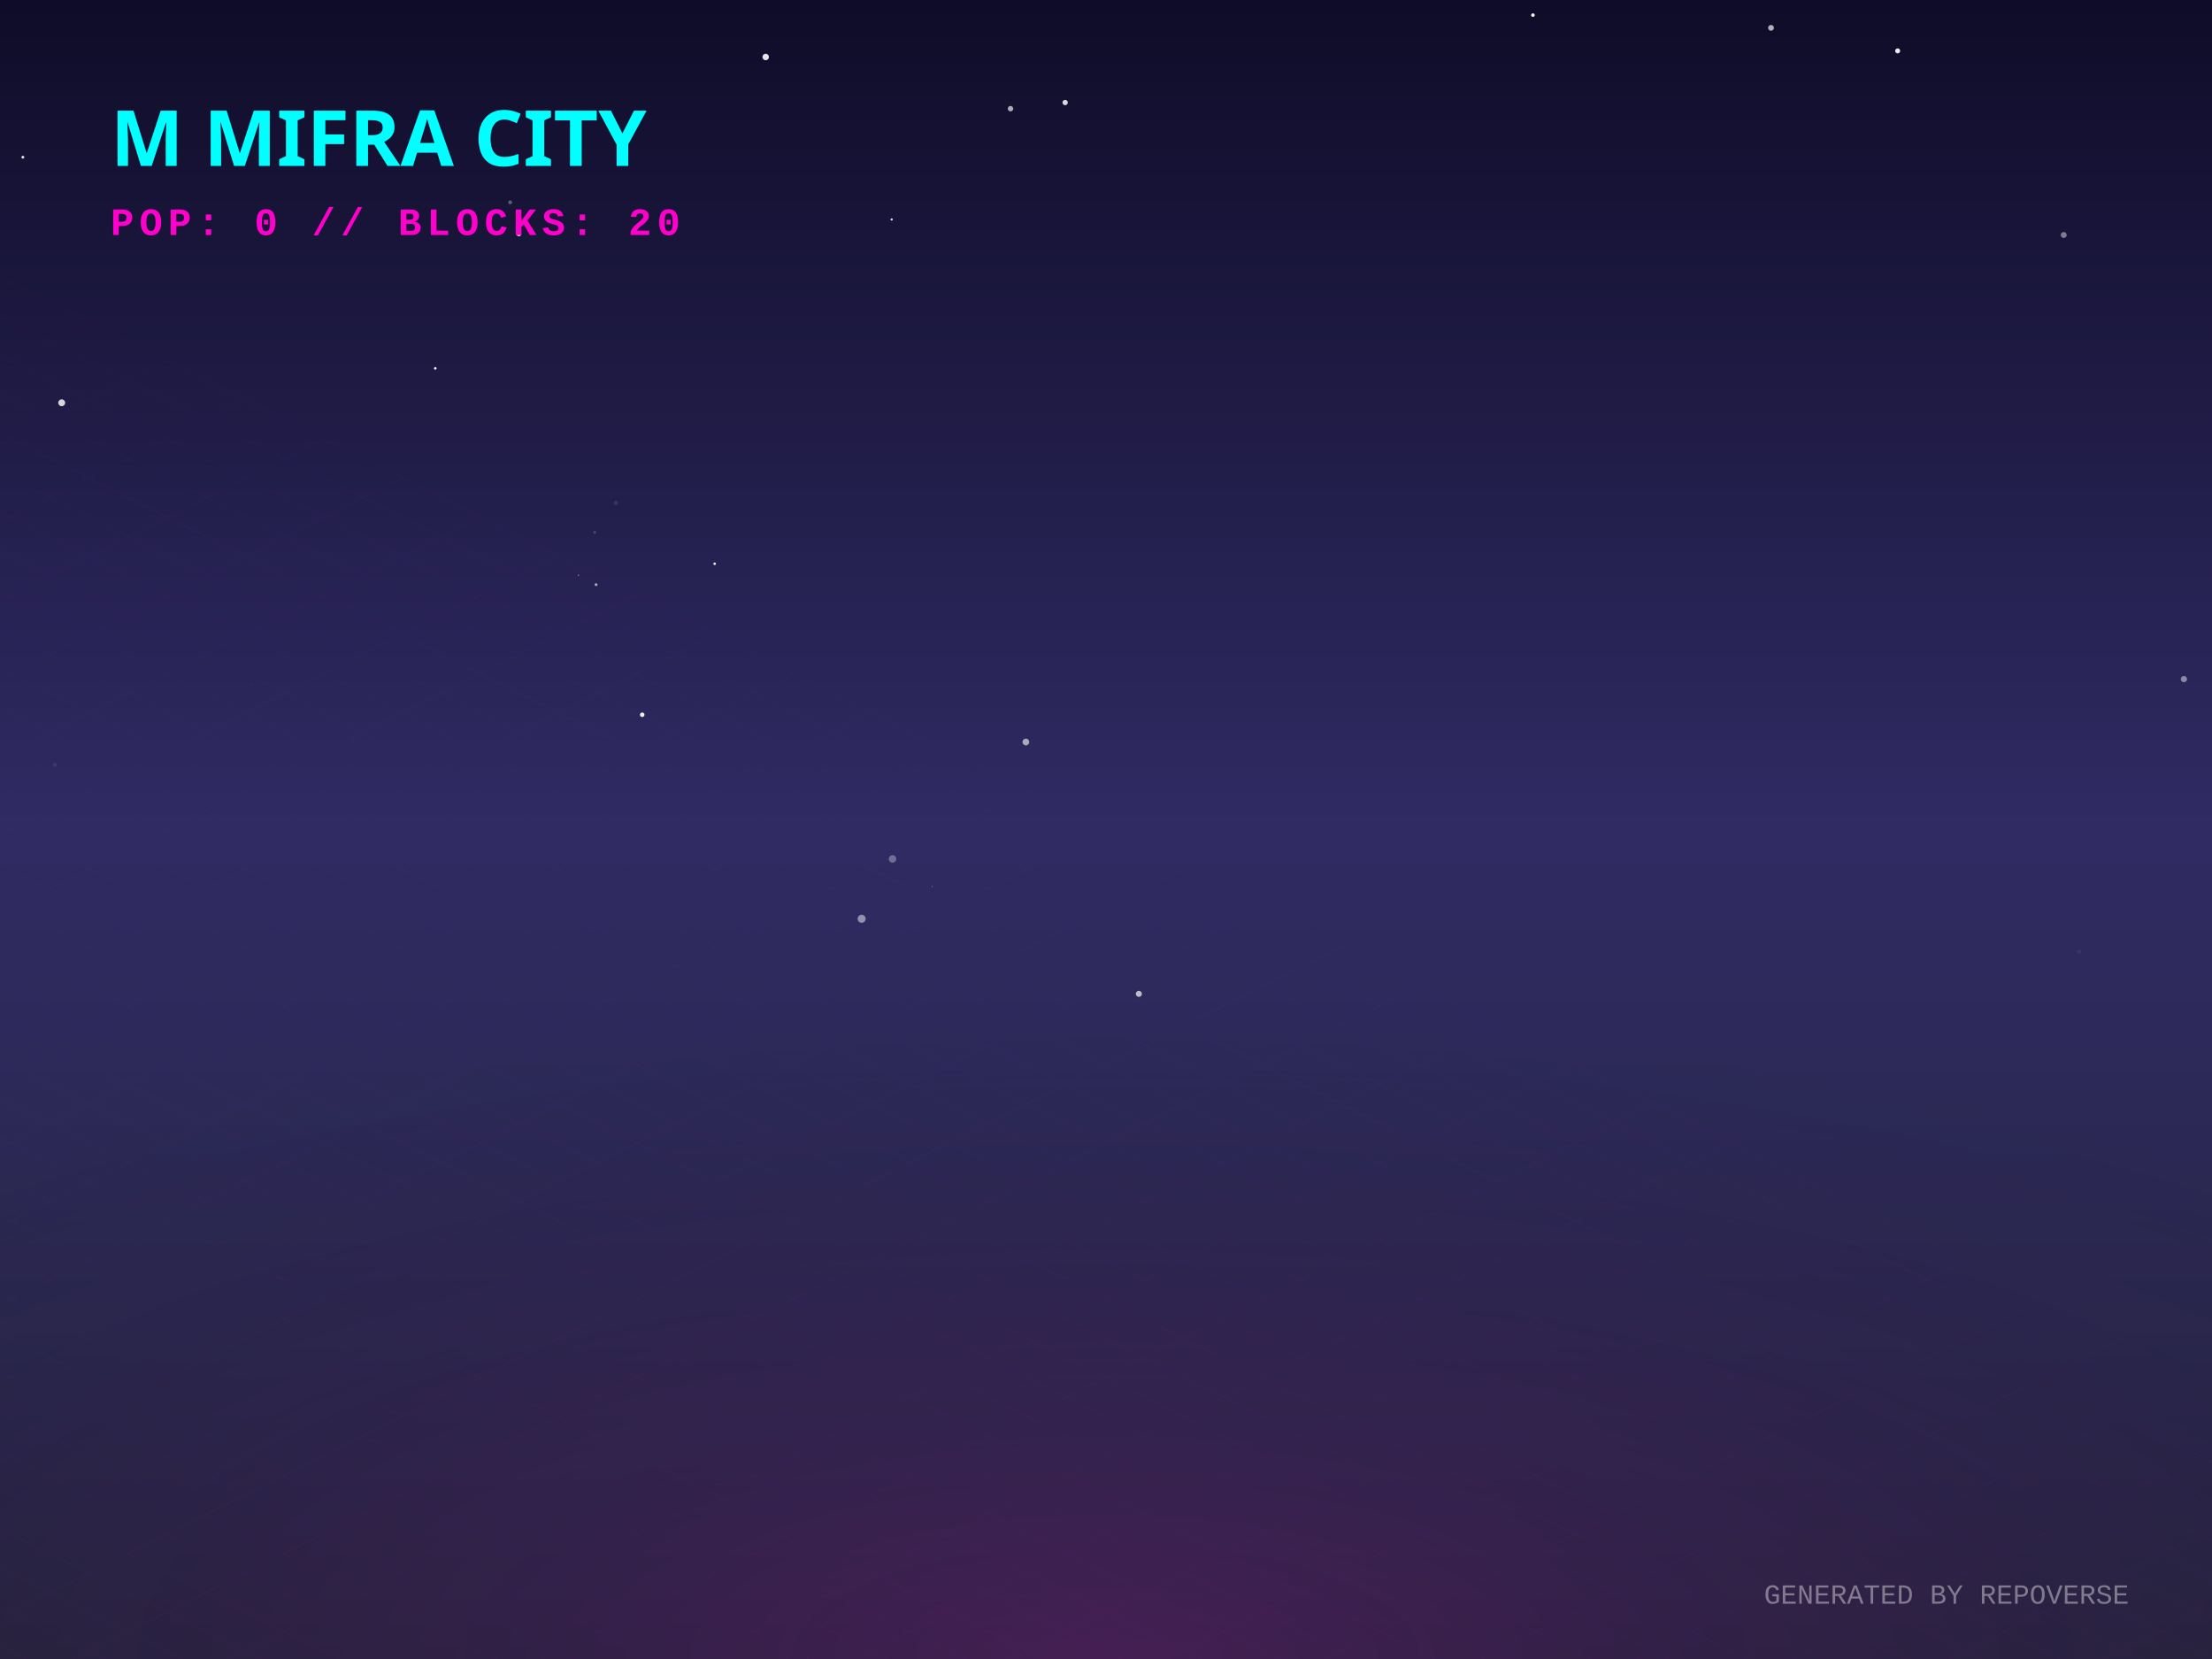
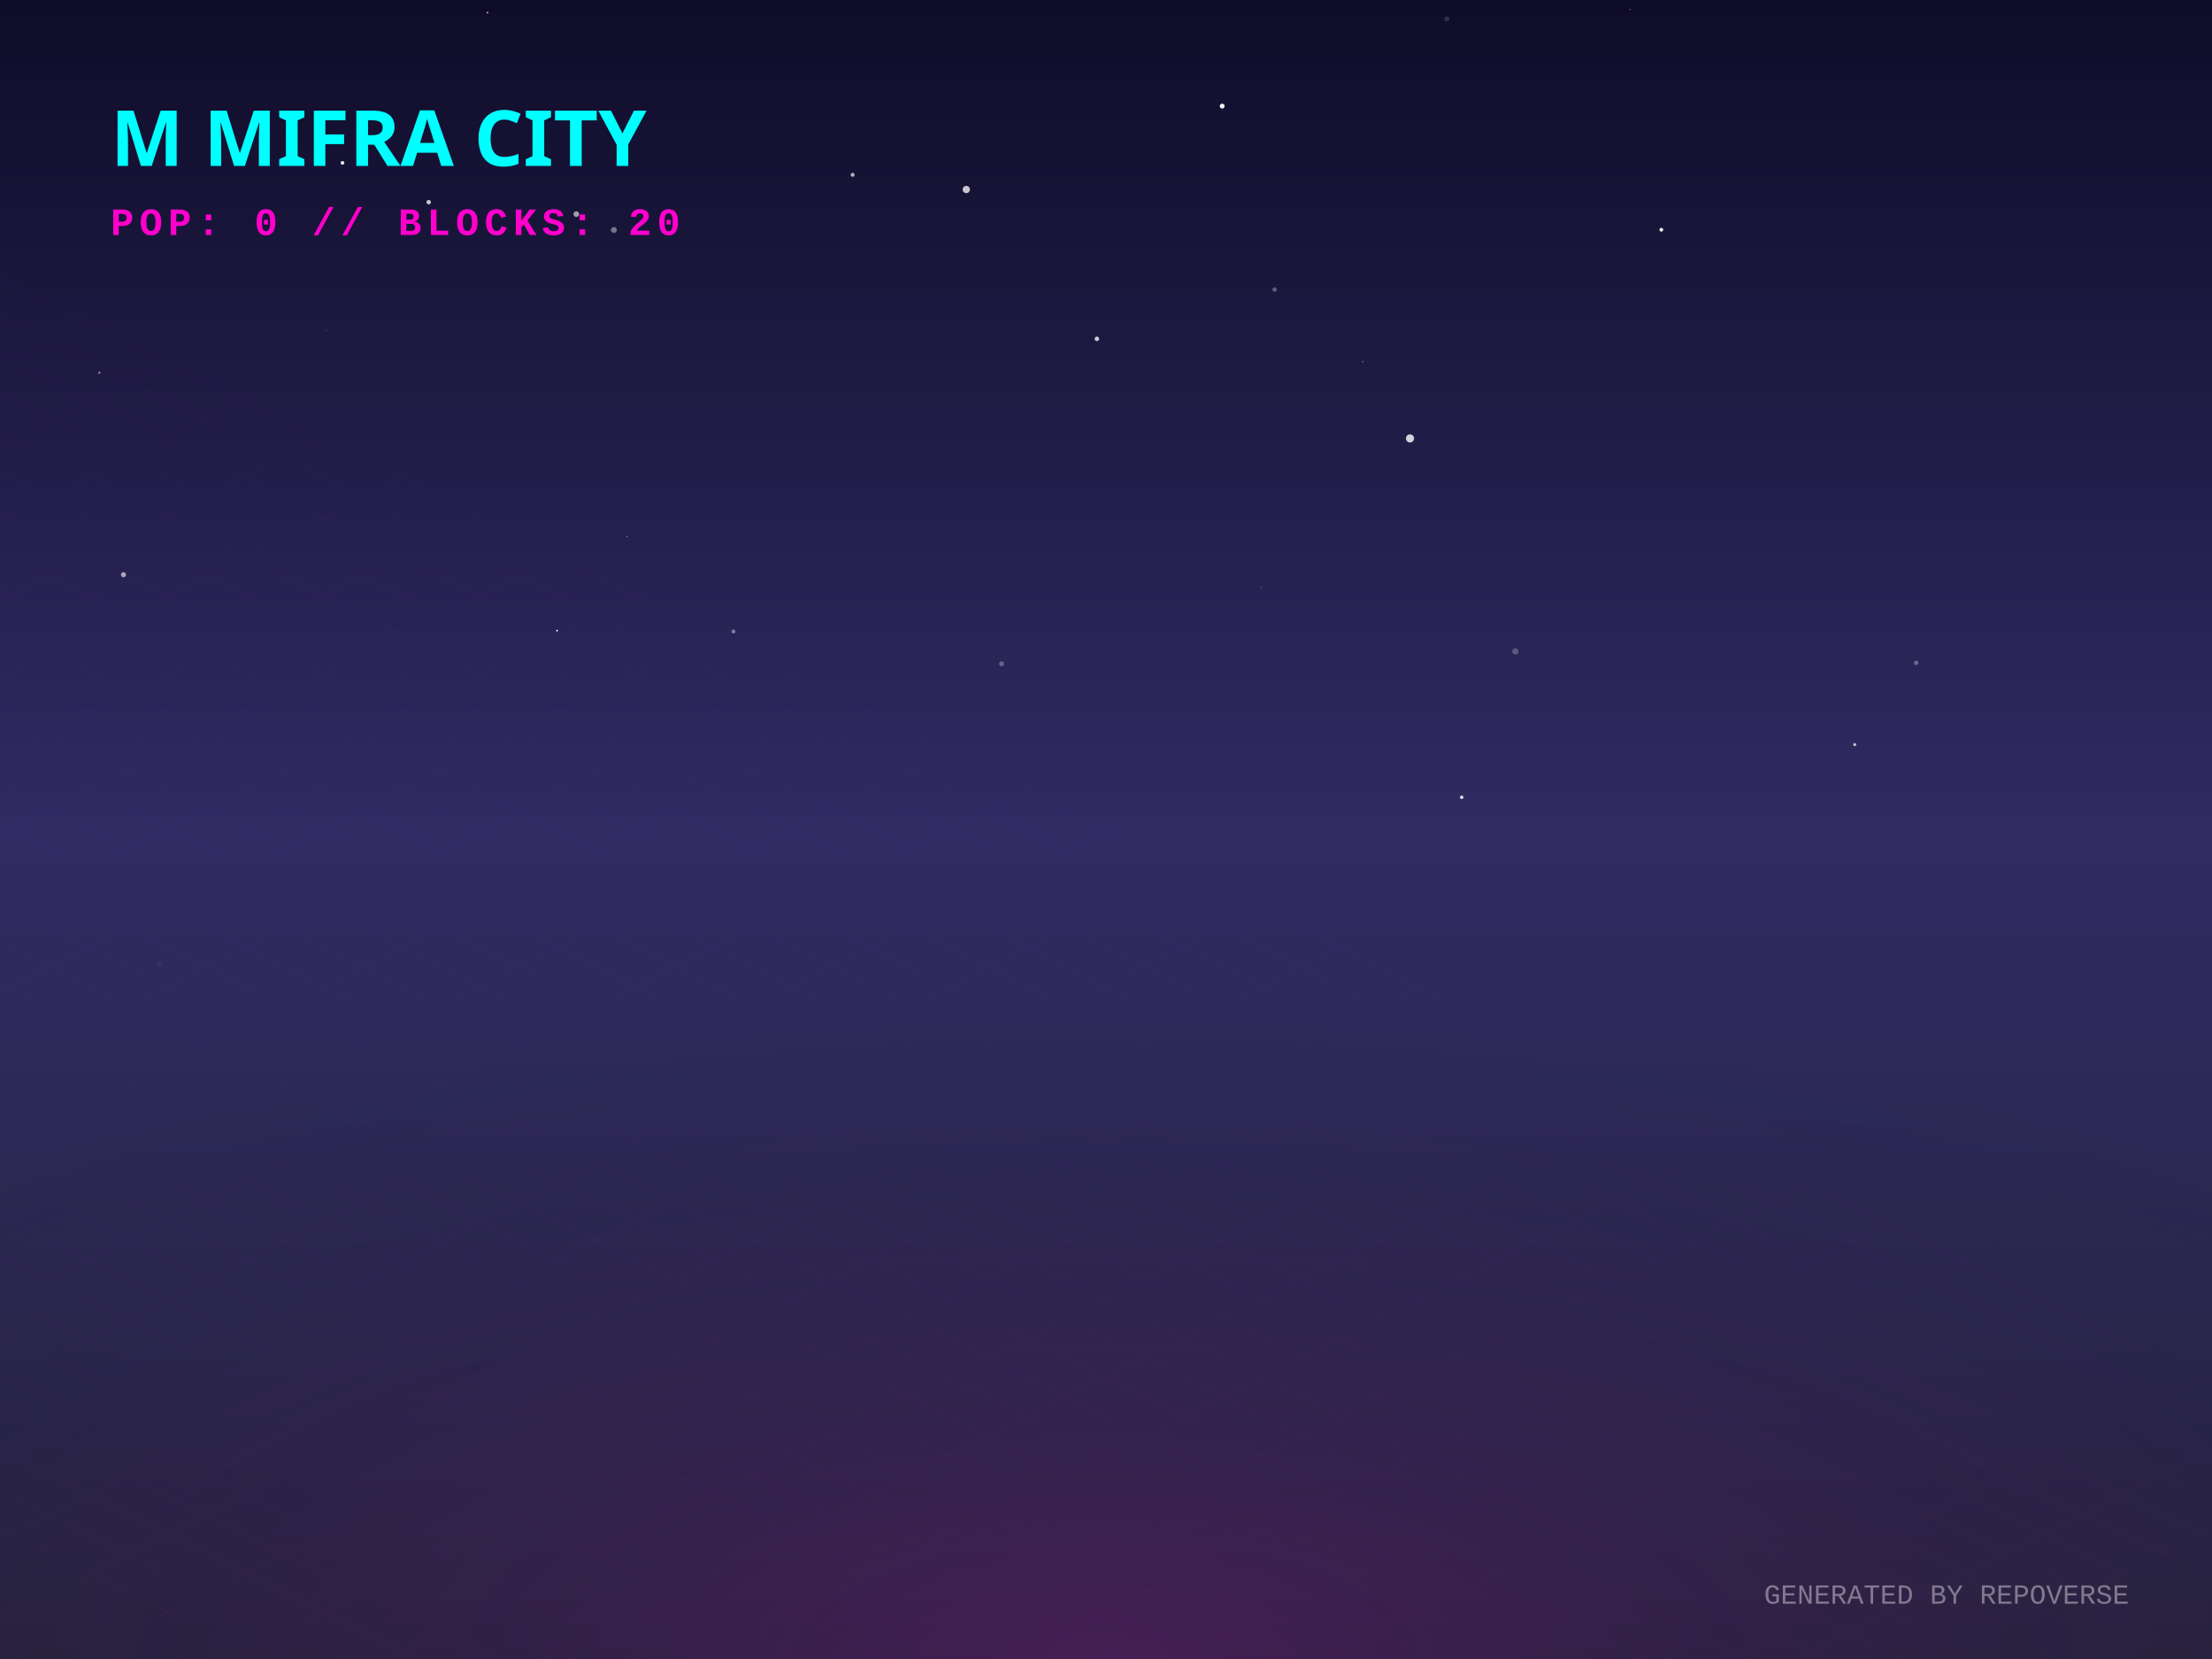
<svg xmlns="http://www.w3.org/2000/svg" width="800" height="600" viewBox="0 0 800 600">
  <defs>
    <linearGradient id="skyGradient" x1="0%" y1="0%" x2="0%" y2="100%">
      <stop offset="0%" stop-color="#0f0c29" />
      <stop offset="50%" stop-color="#302b63" />
      <stop offset="100%" stop-color="#24243e" />
    </linearGradient>
    <pattern id="gridPattern" width="40" height="20" patternUnits="userSpaceOnUse" patternTransform="rotate(0)">
      <path d="M 40 0 L 0 0 0 20" fill="none" stroke="magenta" stroke-width="0.5" opacity="0.2" />
    </pattern>
    <radialGradient id="floorGlow" cx="50%" cy="100%" r="80%">
      <stop offset="0%" stop-color="#ff00cc" stop-opacity="0.15" />
      <stop offset="100%" stop-color="transparent" />
    </radialGradient>
    <linearGradient id="gradLeft-happy" x1="0%" y1="0%" x2="100%" y2="100%">
      <stop offset="0%" stop-color="#FFD700" stop-opacity="0.8" />
      <stop offset="100%" stop-color="#050510" stop-opacity="0.9" />
    </linearGradient>
    <linearGradient id="gradRight-happy" x1="0%" y1="0%" x2="0%" y2="100%">
      <stop offset="0%" stop-color="#FFD700" stop-opacity="0.6" />
      <stop offset="100%" stop-color="#0b0b1a" stop-opacity="0.8" />
    </linearGradient>
    <linearGradient id="gradLeft-focused" x1="0%" y1="0%" x2="100%" y2="100%">
      <stop offset="0%" stop-color="#00FF94" stop-opacity="0.8" />
      <stop offset="100%" stop-color="#050510" stop-opacity="0.9" />
    </linearGradient>
    <linearGradient id="gradRight-focused" x1="0%" y1="0%" x2="0%" y2="100%">
      <stop offset="0%" stop-color="#00FF94" stop-opacity="0.6" />
      <stop offset="100%" stop-color="#0b0b1a" stop-opacity="0.8" />
    </linearGradient>
    <linearGradient id="gradLeft-calm" x1="0%" y1="0%" x2="100%" y2="100%">
      <stop offset="0%" stop-color="#00C2FF" stop-opacity="0.8" />
      <stop offset="100%" stop-color="#050510" stop-opacity="0.9" />
    </linearGradient>
    <linearGradient id="gradRight-calm" x1="0%" y1="0%" x2="0%" y2="100%">
      <stop offset="0%" stop-color="#00C2FF" stop-opacity="0.6" />
      <stop offset="100%" stop-color="#0b0b1a" stop-opacity="0.8" />
    </linearGradient>
    <linearGradient id="gradLeft-stressed" x1="0%" y1="0%" x2="100%" y2="100%">
      <stop offset="0%" stop-color="#FF2A6D" stop-opacity="0.8" />
      <stop offset="100%" stop-color="#050510" stop-opacity="0.9" />
    </linearGradient>
    <linearGradient id="gradRight-stressed" x1="0%" y1="0%" x2="0%" y2="100%">
      <stop offset="0%" stop-color="#FF2A6D" stop-opacity="0.6" />
      <stop offset="100%" stop-color="#0b0b1a" stop-opacity="0.8" />
    </linearGradient>
    <linearGradient id="gradLeft-energetic" x1="0%" y1="0%" x2="100%" y2="100%">
      <stop offset="0%" stop-color="#D300C5" stop-opacity="0.8" />
      <stop offset="100%" stop-color="#050510" stop-opacity="0.9" />
    </linearGradient>
    <linearGradient id="gradRight-energetic" x1="0%" y1="0%" x2="0%" y2="100%">
      <stop offset="0%" stop-color="#D300C5" stop-opacity="0.6" />
      <stop offset="100%" stop-color="#0b0b1a" stop-opacity="0.8" />
    </linearGradient>
  </defs>
  <rect width="100%" height="100%" fill="url(#skyGradient)" />
-   <circle cx="22.317" cy="145.67" r="1.244" fill="white" opacity="0.818" />
-   <circle cx="8.272" cy="56.852" r="0.517" fill="white" opacity="0.86" />
-   <circle cx="215.58" cy="211.446" r="0.526" fill="white" opacity="0.601" />
-   <circle cx="258.465" cy="203.885" r="0.464" fill="white" opacity="0.92" />
-   <circle cx="187.665" cy="84.614" r="0.876" fill="white" opacity="0.755" />
-   <circle cx="232.268" cy="258.503" r="0.817" fill="white" opacity="0.938" />
-   <circle cx="751.894" cy="344.218" r="0.733" fill="white" opacity="0.058" />
-   <circle cx="19.822" cy="276.637" r="0.669" fill="white" opacity="0.086" />
-   <circle cx="127.846" cy="267.689" r="0.366" fill="white" opacity="0.034" />
-   <circle cx="554.407" cy="5.469" r="0.647" fill="white" opacity="0.953" />
-   <circle cx="789.849" cy="245.61" r="1.129" fill="white" opacity="0.457" />
-   <circle cx="686.313" cy="18.397" r="0.906" fill="white" opacity="0.919" />
-   <circle cx="276.921" cy="20.608" r="1.177" fill="white" opacity="0.886" />
-   <circle cx="411.877" cy="359.44" r="1.1" fill="white" opacity="0.69" />
-   <circle cx="222.746" cy="181.933" r="0.798" fill="white" opacity="0.097" />
-   <circle cx="322.486" cy="79.377" r="0.409" fill="white" opacity="0.862" />
-   <circle cx="385.224" cy="37.083" r="0.969" fill="white" opacity="0.832" />
-   <circle cx="640.513" cy="10.07" r="1.047" fill="white" opacity="0.673" />
-   <circle cx="311.63" cy="332.287" r="1.449" fill="white" opacity="0.479" />
-   <circle cx="371.015" cy="268.359" r="1.22" fill="white" opacity="0.599" />
-   <circle cx="157.424" cy="133.216" r="0.458" fill="white" opacity="0.962" />
-   <circle cx="746.381" cy="84.98" r="1.08" fill="white" opacity="0.434" />
-   <circle cx="184.515" cy="73.171" r="0.704" fill="white" opacity="0.311" />
-   <circle cx="215.088" cy="192.53" r="0.525" fill="white" opacity="0.17" />
-   <circle cx="322.804" cy="310.638" r="1.348" fill="white" opacity="0.318" />
-   <circle cx="209.194" cy="208.048" r="0.26" fill="white" opacity="0.431" />
-   <circle cx="337.081" cy="320.594" r="0.146" fill="white" opacity="0.611" />
-   <circle cx="365.461" cy="39.305" r="0.988" fill="white" opacity="0.648" />
-   <circle cx="250.717" cy="291.434" r="0.121" fill="white" opacity="0.122" />
-   <circle cx="90.887" cy="247.527" r="0.089" fill="white" opacity="0.451" />
+   <circle cx="509.943" cy="158.558" r="1.467" fill="white" opacity="0.805" />
+   <circle cx="589.523" cy="3.367" r="0.199" fill="white" opacity="0.534" />
+   <circle cx="693.009" cy="239.729" r="0.815" fill="white" opacity="0.304" />
+   <circle cx="456.12" cy="212.451" r="0.15" fill="white" opacity="0.561" />
+   <circle cx="176.311" cy="4.555" r="0.323" fill="white" opacity="0.669" />
+   <circle cx="201.47" cy="228.083" r="0.325" fill="white" opacity="0.988" />
+   <circle cx="308.367" cy="63.225" r="0.718" fill="white" opacity="0.676" />
+   <circle cx="57.596" cy="348.843" r="0.853" fill="white" opacity="0.046" />
+   <circle cx="362.252" cy="240.071" r="0.903" fill="white" opacity="0.288" />
+   <circle cx="548.055" cy="235.581" r="1.16" fill="white" opacity="0.24" />
+   <circle cx="396.712" cy="122.54" r="0.816" fill="white" opacity="0.773" />
+   <circle cx="123.859" cy="58.915" r="0.659" fill="white" opacity="0.922" />
+   <circle cx="208.43" cy="77.446" r="1.027" fill="white" opacity="0.586" />
+   <circle cx="155.055" cy="73.117" r="0.809" fill="white" opacity="0.762" />
+   <circle cx="349.469" cy="68.538" r="1.32" fill="white" opacity="0.757" />
+   <circle cx="460.967" cy="104.722" r="0.797" fill="white" opacity="0.298" />
+   <circle cx="44.661" cy="207.845" r="0.922" fill="white" opacity="0.599" />
+   <circle cx="670.789" cy="269.291" r="0.539" fill="white" opacity="0.729" />
+   <circle cx="226.708" cy="194.115" r="0.243" fill="white" opacity="0.443" />
+   <circle cx="130.205" cy="5.819" r="0.231" fill="white" opacity="0.11" />
+   <circle cx="265.262" cy="228.395" r="0.729" fill="white" opacity="0.383" />
+   <circle cx="492.843" cy="130.837" r="0.178" fill="white" opacity="0.934" />
+   <circle cx="523.253" cy="6.843" r="0.916" fill="white" opacity="0.14" />
+   <circle cx="225.789" cy="344.761" r="0.08" fill="white" opacity="0.707" />
+   <circle cx="600.844" cy="83.083" r="0.671" fill="white" opacity="0.975" />
+   <circle cx="222.017" cy="83.182" r="1.078" fill="white" opacity="0.399" />
+   <circle cx="117.989" cy="119.467" r="0.684" fill="white" opacity="0.046" />
+   <circle cx="528.652" cy="288.348" r="0.636" fill="white" opacity="0.833" />
+   <circle cx="442.018" cy="38.375" r="0.884" fill="white" opacity="0.946" />
+   <circle cx="35.951" cy="134.799" r="0.397" fill="white" opacity="0.491" />
  <g transform="translate(0, 300) scale(1, 0.5)">
    <rect x="-800" y="0" width="2400" height="1200" fill="url(#gridPattern)" opacity="0.3" transform="rotate(45, 400, 0)" />
  </g>
  <rect x="0" y="300" width="800" height="300" fill="url(#floorGlow)" />
  <g transform="translate(40, 60)">
    <text fill="cyan" font-family="Verdana, sans-serif" font-size="28" font-weight="900" style="text-shadow: 0 0 10px cyan;">M MIFRA CITY</text>
    <text y="25" fill="#ff00cc" font-family="Courier New, monospace" font-size="14" font-weight="bold" letter-spacing="2">POP: 0 // BLOCKS: 20</text>
  </g>
  <g transform="translate(0, 50)">
    <a href="https://github.com/M-Mifra/repo-verse" target="_blank">
      <g class="building" opacity="0">
        <animate attributeName="opacity" values="0;1" dur="0.8s" begin="0s" fill="freeze" />
-         <ellipse cx="400" cy="291.648" rx="18.945" ry="10.104" fill="black" opacity="0.4" blur="2" />
-         <path d="M 387.37 271.648 l 0 20 l 12.63 6.315 l 0 -20 z" fill="url(#gradLeft-focused)" stroke="none" />
-         <path d="M 412.63 271.648 l 0 20 l -12.63 6.315 l 0 -20 z" fill="url(#gradRight-focused)" stroke="none" />
-         <path d="M 400 265.333 l 12.63 6.315 l -12.63 6.315 l -12.63 -6.315 z" fill="#E0FFF1" fill-opacity="0.9" stroke="none" />
-         <path d="M 387.37 271.648 l 0 20 l 12.63 6.315 l 0 -20 z" fill="none" stroke="#00FF94" stroke-width="0.5" opacity="0.5" />
-         <path d="M 412.63 271.648 l 0 20 l -12.63 6.315 l 0 -20 z" fill="none" stroke="#00FF94" stroke-width="0.5" opacity="0.5" />
+         <ellipse cx="400" cy="291.663" rx="18.99" ry="10.128" fill="black" opacity="0.4" blur="2" />
+         <path d="M 387.34 271.663 l 0 20 l 12.66 6.33 l 0 -20 z" fill="url(#gradLeft-focused)" stroke="none" />
+         <path d="M 412.66 271.663 l 0 20 l -12.66 6.33 l 0 -20 z" fill="url(#gradRight-focused)" stroke="none" />
+         <path d="M 400 265.333 l 12.66 6.33 l -12.66 6.33 l -12.66 -6.33 z" fill="#E0FFF1" fill-opacity="0.9" stroke="none" />
+         <path d="M 387.34 271.663 l 0 20 l 12.66 6.33 l 0 -20 z" fill="none" stroke="#00FF94" stroke-width="0.5" opacity="0.5" />
+         <path d="M 412.66 271.663 l 0 20 l -12.66 6.33 l 0 -20 z" fill="none" stroke="#00FF94" stroke-width="0.5" opacity="0.5" />
      </g>
    </a>
    <a href="https://github.com/M-Mifra/M-Mifra" target="_blank">
      <g class="building" opacity="0">
        <animate attributeName="opacity" values="0;1" dur="0.8s" begin="0.05s" fill="freeze" />
        <ellipse cx="424" cy="301.136" rx="11.408" ry="6.084" fill="black" opacity="0.4" blur="2" />
        <path d="M 416.395 281.136 l 0 20 l 7.605 3.803 l 0 -20 z" fill="url(#gradLeft-energetic)" stroke="none" />
        <path d="M 431.605 281.136 l 0 20 l -7.605 3.803 l 0 -20 z" fill="url(#gradRight-energetic)" stroke="none" />
        <path d="M 424 277.333 l 7.605 3.803 l -7.605 3.803 l -7.605 -3.803 z" fill="#FAD7FA" fill-opacity="0.9" stroke="none" />
        <path d="M 416.395 281.136 l 0 20 l 7.605 3.803 l 0 -20 z" fill="none" stroke="#D300C5" stroke-width="0.5" opacity="0.5" />
        <path d="M 431.605 281.136 l 0 20 l -7.605 3.803 l 0 -20 z" fill="none" stroke="#D300C5" stroke-width="0.5" opacity="0.5" />
      </g>
    </a>
    <a href="https://github.com/M-Mifra/BallotBox" target="_blank">
      <g class="building" opacity="0">
        <animate attributeName="opacity" values="0;1" dur="0.8s" begin="0.1s" fill="freeze" />
        <ellipse cx="376" cy="301.863" rx="13.59" ry="7.248" fill="black" opacity="0.4" blur="2" />
        <path d="M 366.94 281.863 l 0 20 l 9.06 4.53 l 0 -20 z" fill="url(#gradLeft-calm)" stroke="none" />
        <path d="M 385.06 281.863 l 0 20 l -9.06 4.53 l 0 -20 z" fill="url(#gradRight-calm)" stroke="none" />
        <path d="M 376 277.333 l 9.06 4.53 l -9.06 4.53 l -9.06 -4.53 z" fill="#D1F4FF" fill-opacity="0.9" stroke="none" />
        <path d="M 366.94 281.863 l 0 20 l 9.06 4.53 l 0 -20 z" fill="none" stroke="#00C2FF" stroke-width="0.5" opacity="0.5" />
        <path d="M 385.06 281.863 l 0 20 l -9.06 4.53 l 0 -20 z" fill="none" stroke="#00C2FF" stroke-width="0.5" opacity="0.5" />
      </g>
    </a>
    <a href="https://github.com/M-Mifra/andropedia-weekly-chronicle" target="_blank">
      <g class="building" opacity="0">
        <animate attributeName="opacity" values="0;1" dur="0.8s" begin="0.15s" fill="freeze" />
        <ellipse cx="448" cy="315.971" rx="19.913" ry="10.62" fill="black" opacity="0.4" blur="2" />
        <path d="M 434.725 295.971 l 0 20 l 13.275 6.638 l 0 -20 z" fill="url(#gradLeft-focused)" stroke="none" />
        <path d="M 461.275 295.971 l 0 20 l -13.275 6.638 l 0 -20 z" fill="url(#gradRight-focused)" stroke="none" />
        <path d="M 448 289.333 l 13.275 6.638 l -13.275 6.638 l -13.275 -6.638 z" fill="#E0FFF1" fill-opacity="0.9" stroke="none" />
        <path d="M 434.725 295.971 l 0 20 l 13.275 6.638 l 0 -20 z" fill="none" stroke="#00FF94" stroke-width="0.5" opacity="0.5" />
        <path d="M 461.275 295.971 l 0 20 l -13.275 6.638 l 0 -20 z" fill="none" stroke="#00FF94" stroke-width="0.5" opacity="0.5" />
      </g>
    </a>
    <a href="https://github.com/M-Mifra/TickTock" target="_blank">
      <g class="building" opacity="0">
        <animate attributeName="opacity" values="0;1" dur="0.8s" begin="0.2s" fill="freeze" />
        <ellipse cx="400" cy="313.863" rx="13.59" ry="7.248" fill="black" opacity="0.4" blur="2" />
        <path d="M 390.94 293.863 l 0 20 l 9.06 4.53 l 0 -20 z" fill="url(#gradLeft-calm)" stroke="none" />
        <path d="M 409.06 293.863 l 0 20 l -9.06 4.53 l 0 -20 z" fill="url(#gradRight-calm)" stroke="none" />
        <path d="M 400 289.333 l 9.06 4.53 l -9.06 4.53 l -9.06 -4.53 z" fill="#D1F4FF" fill-opacity="0.9" stroke="none" />
        <path d="M 390.94 293.863 l 0 20 l 9.06 4.53 l 0 -20 z" fill="none" stroke="#00C2FF" stroke-width="0.5" opacity="0.5" />
        <path d="M 409.06 293.863 l 0 20 l -9.06 4.53 l 0 -20 z" fill="none" stroke="#00C2FF" stroke-width="0.5" opacity="0.5" />
      </g>
    </a>
    <a href="https://github.com/M-Mifra/HotelOS" target="_blank">
      <g class="building" opacity="0">
        <animate attributeName="opacity" values="0;1" dur="0.8s" begin="0.25s" fill="freeze" />
        <ellipse cx="352" cy="313.151" rx="11.453" ry="6.108" fill="black" opacity="0.4" blur="2" />
        <path d="M 344.365 293.151 l 0 20 l 7.635 3.817 l 0 -20 z" fill="url(#gradLeft-energetic)" stroke="none" />
        <path d="M 359.635 293.151 l 0 20 l -7.635 3.817 l 0 -20 z" fill="url(#gradRight-energetic)" stroke="none" />
        <path d="M 352 289.333 l 7.635 3.817 l -7.635 3.817 l -7.635 -3.817 z" fill="#FAD7FA" fill-opacity="0.9" stroke="none" />
        <path d="M 344.365 293.151 l 0 20 l 7.635 3.817 l 0 -20 z" fill="none" stroke="#D300C5" stroke-width="0.5" opacity="0.5" />
        <path d="M 359.635 293.151 l 0 20 l -7.635 3.817 l 0 -20 z" fill="none" stroke="#D300C5" stroke-width="0.5" opacity="0.5" />
      </g>
    </a>
    <a href="https://github.com/M-Mifra/andropedia-cinematic-weave" target="_blank">
      <g class="building" opacity="0">
        <animate attributeName="opacity" values="0;1" dur="0.8s" begin="0.3s" fill="freeze" />
        <ellipse cx="472" cy="326.643" rx="15.93" ry="8.496" fill="black" opacity="0.4" blur="2" />
        <path d="M 461.38 306.643 l 0 20 l 10.62 5.31 l 0 -20 z" fill="url(#gradLeft-focused)" stroke="none" />
        <path d="M 482.62 306.643 l 0 20 l -10.62 5.31 l 0 -20 z" fill="url(#gradRight-focused)" stroke="none" />
        <path d="M 472 301.333 l 10.62 5.31 l -10.62 5.31 l -10.62 -5.31 z" fill="#E0FFF1" fill-opacity="0.9" stroke="none" />
        <path d="M 461.38 306.643 l 0 20 l 10.62 5.31 l 0 -20 z" fill="none" stroke="#00FF94" stroke-width="0.5" opacity="0.5" />
        <path d="M 482.62 306.643 l 0 20 l -10.62 5.31 l 0 -20 z" fill="none" stroke="#00FF94" stroke-width="0.5" opacity="0.5" />
      </g>
    </a>
    <a href="https://github.com/M-Mifra/athenafit-readiness" target="_blank">
      <g class="building" opacity="0">
        <animate attributeName="opacity" values="0;1" dur="0.8s" begin="0.35s" fill="freeze" />
        <ellipse cx="424" cy="326.651" rx="15.953" ry="8.508" fill="black" opacity="0.4" blur="2" />
        <path d="M 413.365 306.651 l 0 20 l 10.635 5.317 l 0 -20 z" fill="url(#gradLeft-focused)" stroke="none" />
        <path d="M 434.635 306.651 l 0 20 l -10.635 5.317 l 0 -20 z" fill="url(#gradRight-focused)" stroke="none" />
        <path d="M 424 301.333 l 10.635 5.317 l -10.635 5.317 l -10.635 -5.317 z" fill="#E0FFF1" fill-opacity="0.9" stroke="none" />
        <path d="M 413.365 306.651 l 0 20 l 10.635 5.317 l 0 -20 z" fill="none" stroke="#00FF94" stroke-width="0.5" opacity="0.5" />
        <path d="M 434.635 306.651 l 0 20 l -10.635 5.317 l 0 -20 z" fill="none" stroke="#00FF94" stroke-width="0.5" opacity="0.5" />
      </g>
    </a>
    <a href="https://github.com/M-Mifra/WellPlated" target="_blank">
      <g class="building" opacity="0">
        <animate attributeName="opacity" values="0;1" dur="0.8s" begin="0.4s" fill="freeze" />
        <ellipse cx="376" cy="325.181" rx="11.543" ry="6.156" fill="black" opacity="0.4" blur="2" />
        <path d="M 368.305 305.181 l 0 20 l 7.695 3.848 l 0 -20 z" fill="url(#gradLeft-calm)" stroke="none" />
        <path d="M 383.695 305.181 l 0 20 l -7.695 3.848 l 0 -20 z" fill="url(#gradRight-calm)" stroke="none" />
        <path d="M 376 301.333 l 7.695 3.848 l -7.695 3.848 l -7.695 -3.848 z" fill="#D1F4FF" fill-opacity="0.9" stroke="none" />
        <path d="M 368.305 305.181 l 0 20 l 7.695 3.848 l 0 -20 z" fill="none" stroke="#00C2FF" stroke-width="0.5" opacity="0.5" />
        <path d="M 383.695 305.181 l 0 20 l -7.695 3.848 l 0 -20 z" fill="none" stroke="#00C2FF" stroke-width="0.5" opacity="0.5" />
      </g>
    </a>
    <a href="https://github.com/M-Mifra/PromoSphere" target="_blank">
      <g class="building" opacity="0">
        <animate attributeName="opacity" values="0;1" dur="0.8s" begin="0.45s" fill="freeze" />
        <ellipse cx="448" cy="337.541" rx="12.622" ry="6.732" fill="black" opacity="0.4" blur="2" />
        <path d="M 439.585 317.541 l 0 20 l 8.415 4.207 l 0 -20 z" fill="url(#gradLeft-focused)" stroke="none" />
        <path d="M 456.415 317.541 l 0 20 l -8.415 4.207 l 0 -20 z" fill="url(#gradRight-focused)" stroke="none" />
        <path d="M 448 313.333 l 8.415 4.207 l -8.415 4.207 l -8.415 -4.207 z" fill="#E0FFF1" fill-opacity="0.9" stroke="none" />
        <path d="M 439.585 317.541 l 0 20 l 8.415 4.207 l 0 -20 z" fill="none" stroke="#00FF94" stroke-width="0.5" opacity="0.5" />
        <path d="M 456.415 317.541 l 0 20 l -8.415 4.207 l 0 -20 z" fill="none" stroke="#00FF94" stroke-width="0.5" opacity="0.5" />
      </g>
    </a>
  </g>
  <text x="770" y="580" text-anchor="end" fill="rgba(255,255,255,0.4)" font-family="Courier New" font-size="10">GENERATED BY REPOVERSE</text>
</svg>
